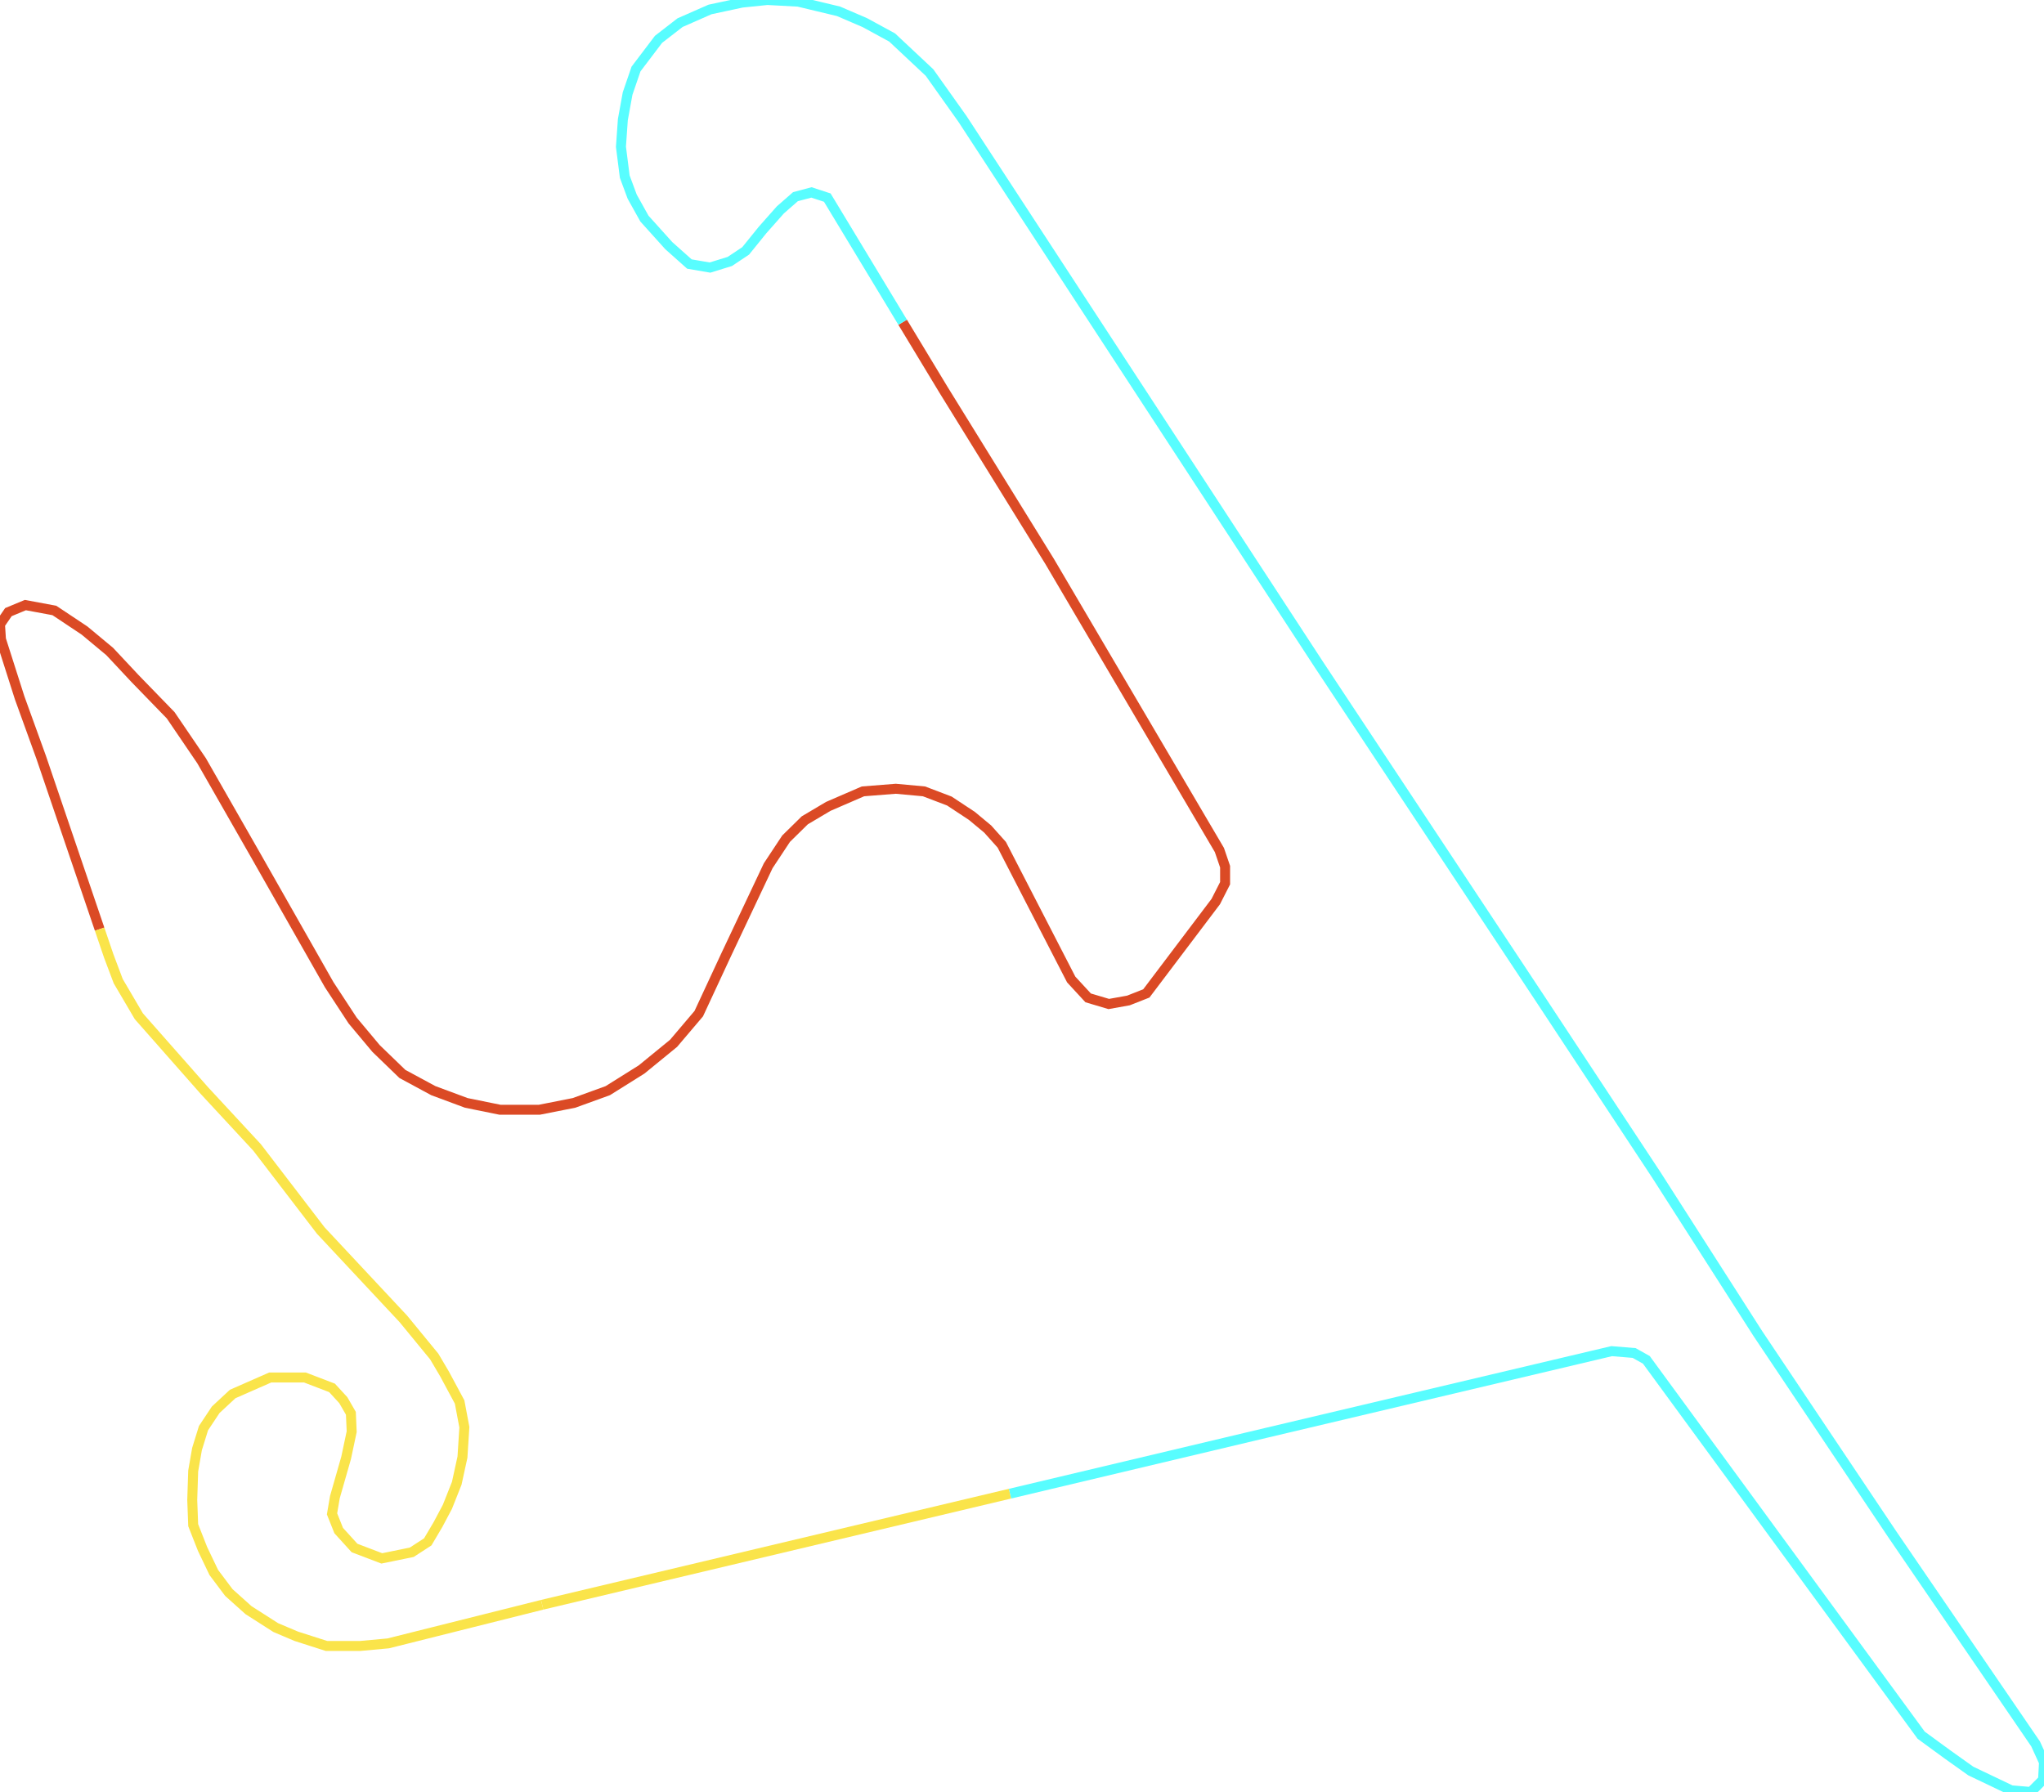
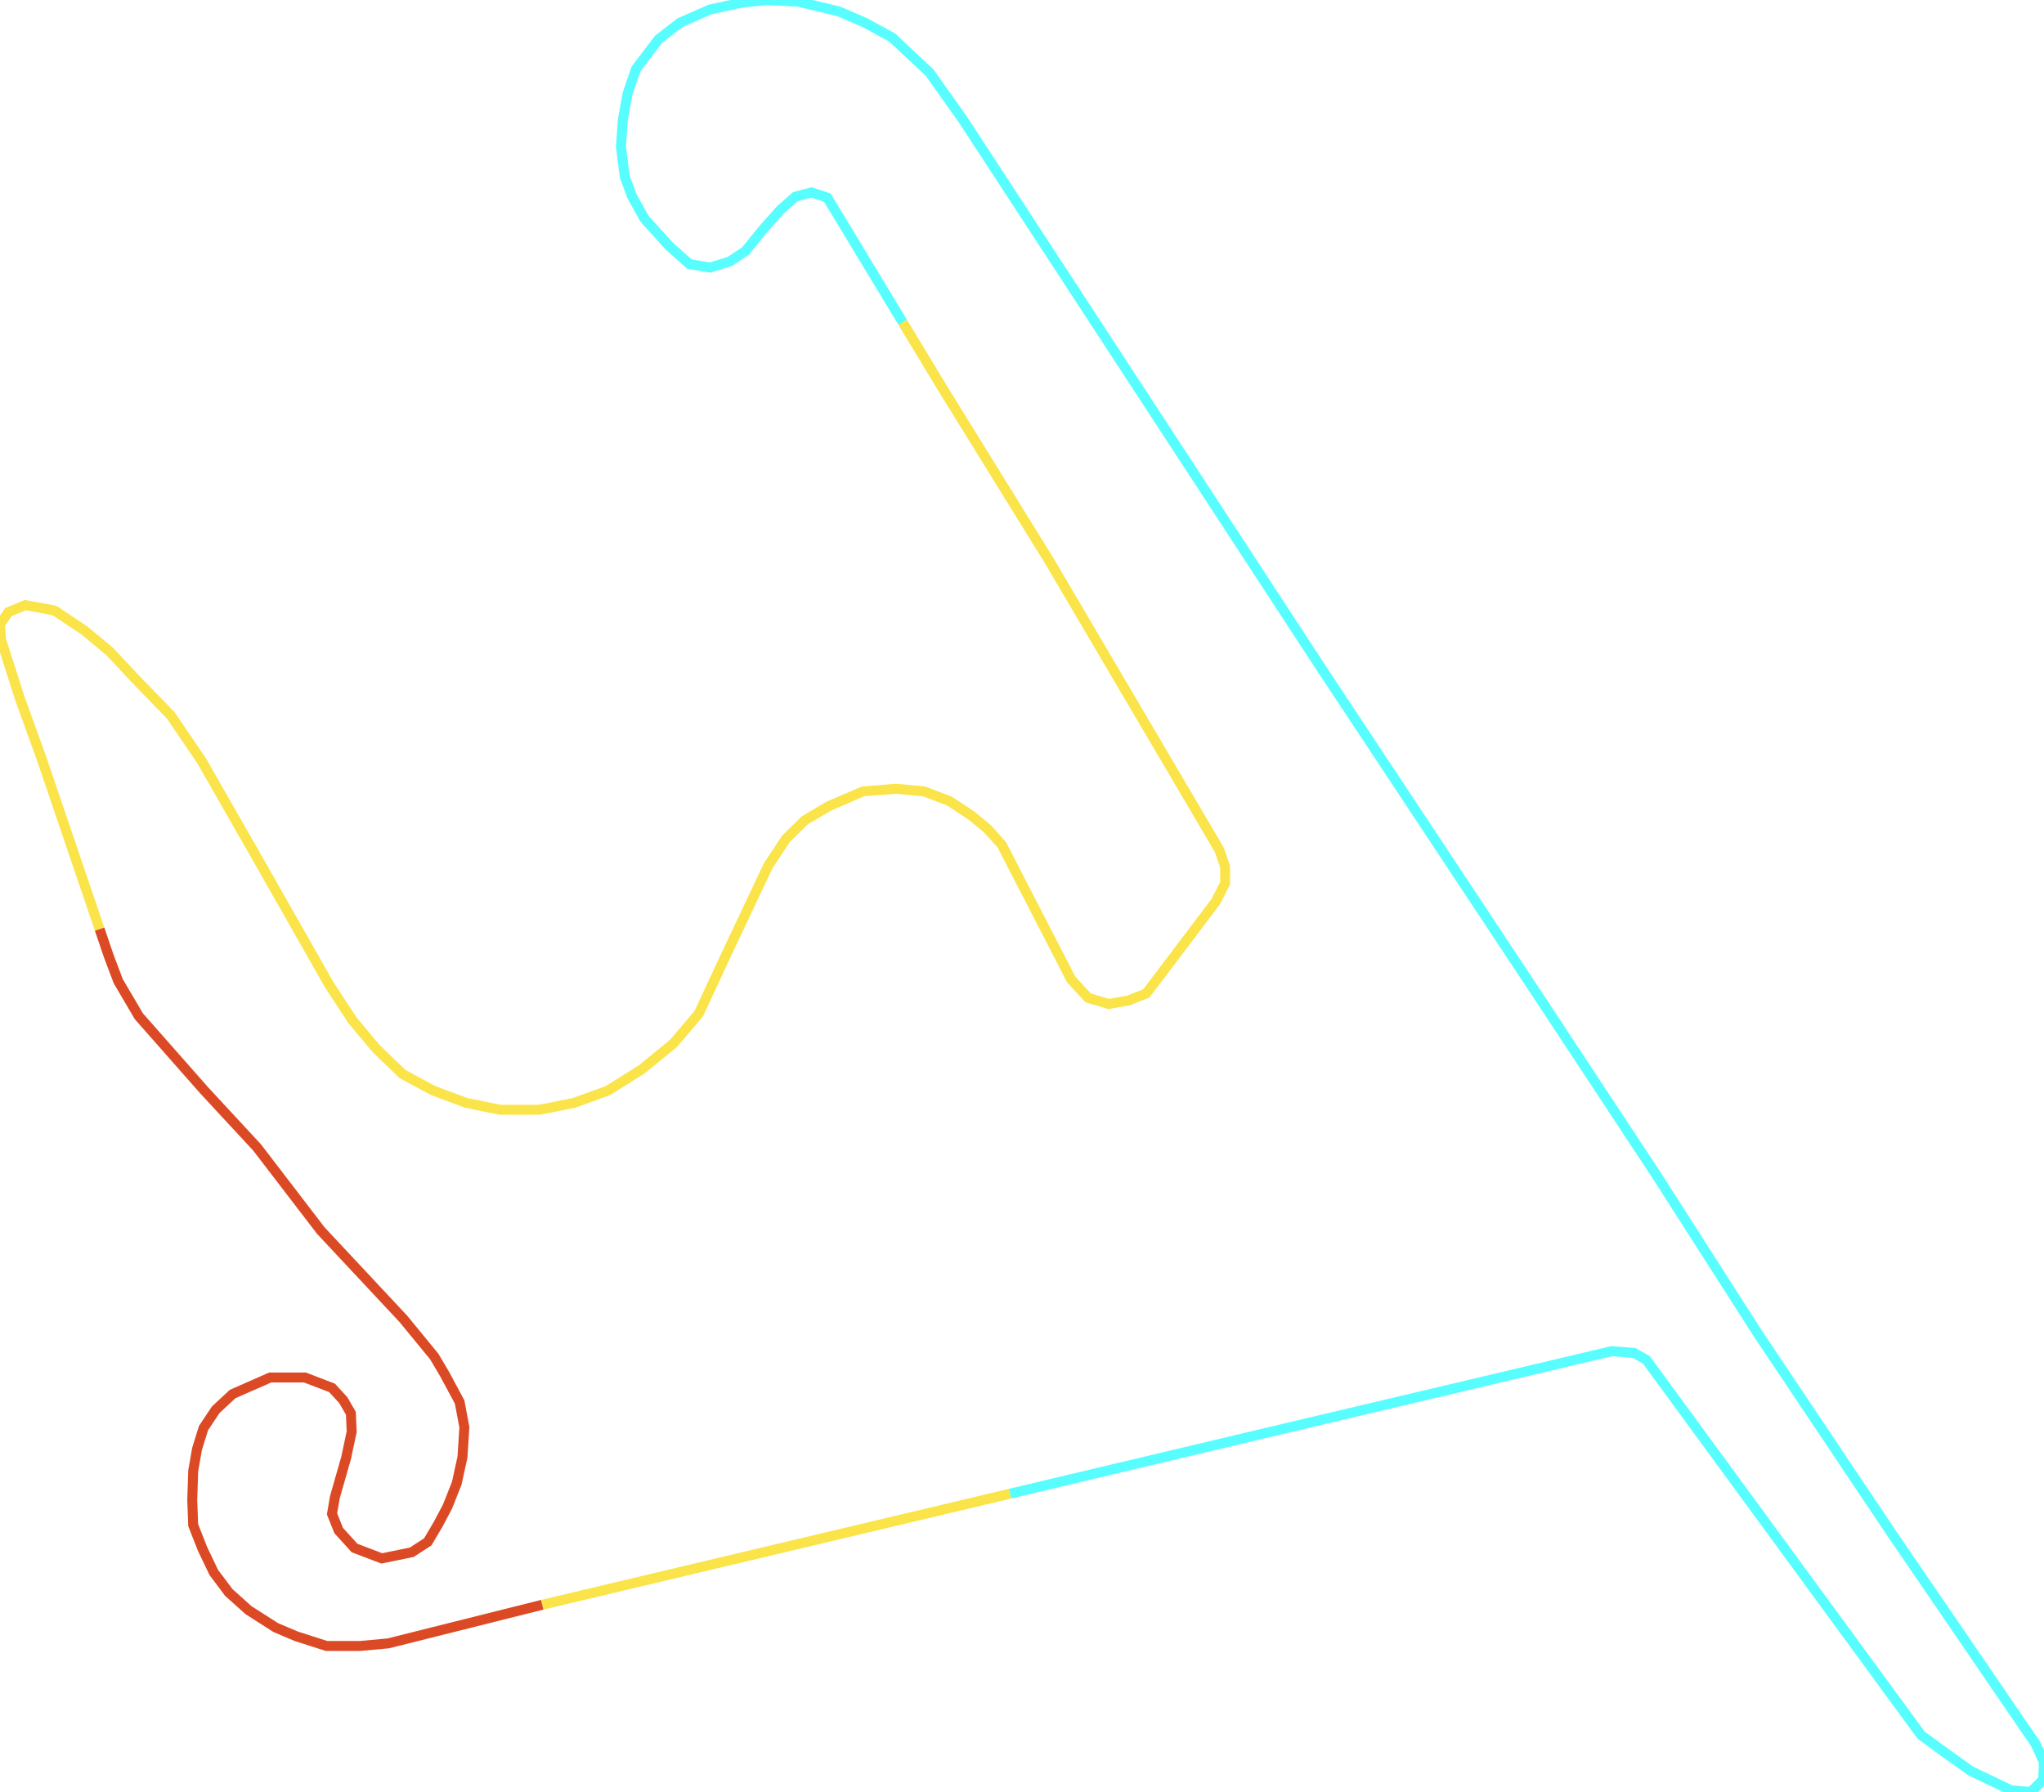
<svg xmlns="http://www.w3.org/2000/svg" version="1.1" width="1435.687px" height="1258.794px" viewBox="0 0 1435.687 1258.794">
  <g>
-     <path d="M 69.965 652.69 28.943 532.051 13.804 490.213 0.668 449.026 0.0 438.599 5.9 429.996 17.811 425.043 38.183 428.823 59.333 442.9 77.033 457.628 94.844 476.657 119.891 502.464 141.598 534.397 179.892 601.391 231.211 691.714 247.686 716.869 264.161 736.55 282.64 754.406 304.347 766.136 327.502 774.738 351.213 779.561 378.82 779.561 403.199 774.738 426.91 766.136 450.621 751.278 473.108 732.9 490.808 712.047 509.955 670.86 539.566 608.168 552.145 589.139 565.28 576.236 581.756 566.46 606.135 555.903 629.178 554.078 648.993 555.903 666.804 562.681 682.611 573.108 693.743 582.362 703.651 593.44 752.408 688.065 764.32 700.968 778.791 705.269 792.595 702.793 805.174 697.84 853.932 633.323 860.5 620.42 860.5 608.82 856.492 597.09 737.269 394.414 662.796 273.979 634.011 226.363" style="fill:none;stroke-width:7;stroke:#db4a25" />
+     <path d="M 69.965 652.69 28.943 532.051 13.804 490.213 0.668 449.026 0.0 438.599 5.9 429.996 17.811 425.043 38.183 428.823 59.333 442.9 77.033 457.628 94.844 476.657 119.891 502.464 141.598 534.397 179.892 601.391 231.211 691.714 247.686 716.869 264.161 736.55 282.64 754.406 304.347 766.136 327.502 774.738 351.213 779.561 378.82 779.561 403.199 774.738 426.91 766.136 450.621 751.278 473.108 732.9 490.808 712.047 509.955 670.86 539.566 608.168 552.145 589.139 565.28 576.236 581.756 566.46 606.135 555.903 629.178 554.078 648.993 555.903 666.804 562.681 682.611 573.108 693.743 582.362 703.651 593.44 752.408 688.065 764.32 700.968 778.791 705.269 792.595 702.793 805.174 697.84 853.932 633.323 860.5 620.42 860.5 608.82 856.492 597.09 737.269 394.414 662.796 273.979 634.011 226.363" style="fill:none;stroke-width:7;stroke:#fae44a" />
    <path d="M 634.011 226.363 581.088 138.815 569.956 135.166 558.713 138.163 548.137 147.418 535.669 161.495 523.758 176.223 512.626 183.653 498.711 187.954 484.24 185.478 469.768 172.574 452.625 153.544 444.053 138.163 438.821 124.087 436.15 103.101 437.486 84.071 440.825 65.693 446.725 48.488 462.532 27.633 477.672 15.902 498.711 6.648 521.198 1.825 539.009 0.0 560.716 1.173 588.991 7.951 607.47 15.902 626.617 26.329 652.889 50.964 676.043 83.55 926.401 466.882 1082.582 702.793 1163.623 825.699 1234.756 936.874 1328.932 1077.504 1429.788 1225.039 1435.687 1237.941 1435.02 1250.193 1426.448 1258.794 1412.644 1257.621 1384.258 1244.067 1367.783 1232.337 1349.415 1218.913 1156.387 955.251 1147.815 950.429 1132.008 949.126 890.111 1006.342 709.393 1049.26" style="fill:none;stroke-width:7;stroke:#58fdff" />
    <path d="M 709.393 1049.26 380.824 1127.29" style="fill:none;stroke-width:7;stroke:#fae44a" />
-     <path d="M 380.824 1127.29 272.733 1154.399 253.029 1156.224 229.318 1156.224 208.167 1149.447 193.696 1143.321 174.549 1131.07 160.745 1118.689 150.17 1104.613 142.266 1088.061 135.698 1071.378 135.031 1053.653 135.698 1033.321 138.37 1017.942 142.934 1003.214 151.506 990.311 163.417 979.233 189.8 967.633 214.179 967.633 233.214 974.932 241.118 983.534 246.461 992.787 247.018 1005.69 243.122 1024.067 235.218 1051.698 233.214 1063.428 237.89 1075.158 249.022 1087.409 268.169 1094.707 289.208 1090.406 300.451 1083.108 307.687 1070.857 314.255 1058.475 320.823 1041.923 324.83 1023.546 326.166 1002.562 322.827 984.837 312.251 965.157 305.015 952.905 283.308 926.448 225.311 864.409 180.56 806.019 143.602 766.136 97.516 713.871 83.044 689.238 76.365 671.512 69.965 652.69" style="fill:none;stroke-width:7;stroke:#fae44a" />
+     <path d="M 380.824 1127.29 272.733 1154.399 253.029 1156.224 229.318 1156.224 208.167 1149.447 193.696 1143.321 174.549 1131.07 160.745 1118.689 150.17 1104.613 142.266 1088.061 135.698 1071.378 135.031 1053.653 135.698 1033.321 138.37 1017.942 142.934 1003.214 151.506 990.311 163.417 979.233 189.8 967.633 214.179 967.633 233.214 974.932 241.118 983.534 246.461 992.787 247.018 1005.69 243.122 1024.067 235.218 1051.698 233.214 1063.428 237.89 1075.158 249.022 1087.409 268.169 1094.707 289.208 1090.406 300.451 1083.108 307.687 1070.857 314.255 1058.475 320.823 1041.923 324.83 1023.546 326.166 1002.562 322.827 984.837 312.251 965.157 305.015 952.905 283.308 926.448 225.311 864.409 180.56 806.019 143.602 766.136 97.516 713.871 83.044 689.238 76.365 671.512 69.965 652.69" style="fill:none;stroke-width:7;stroke:#db4a25" />
  </g>
</svg>
